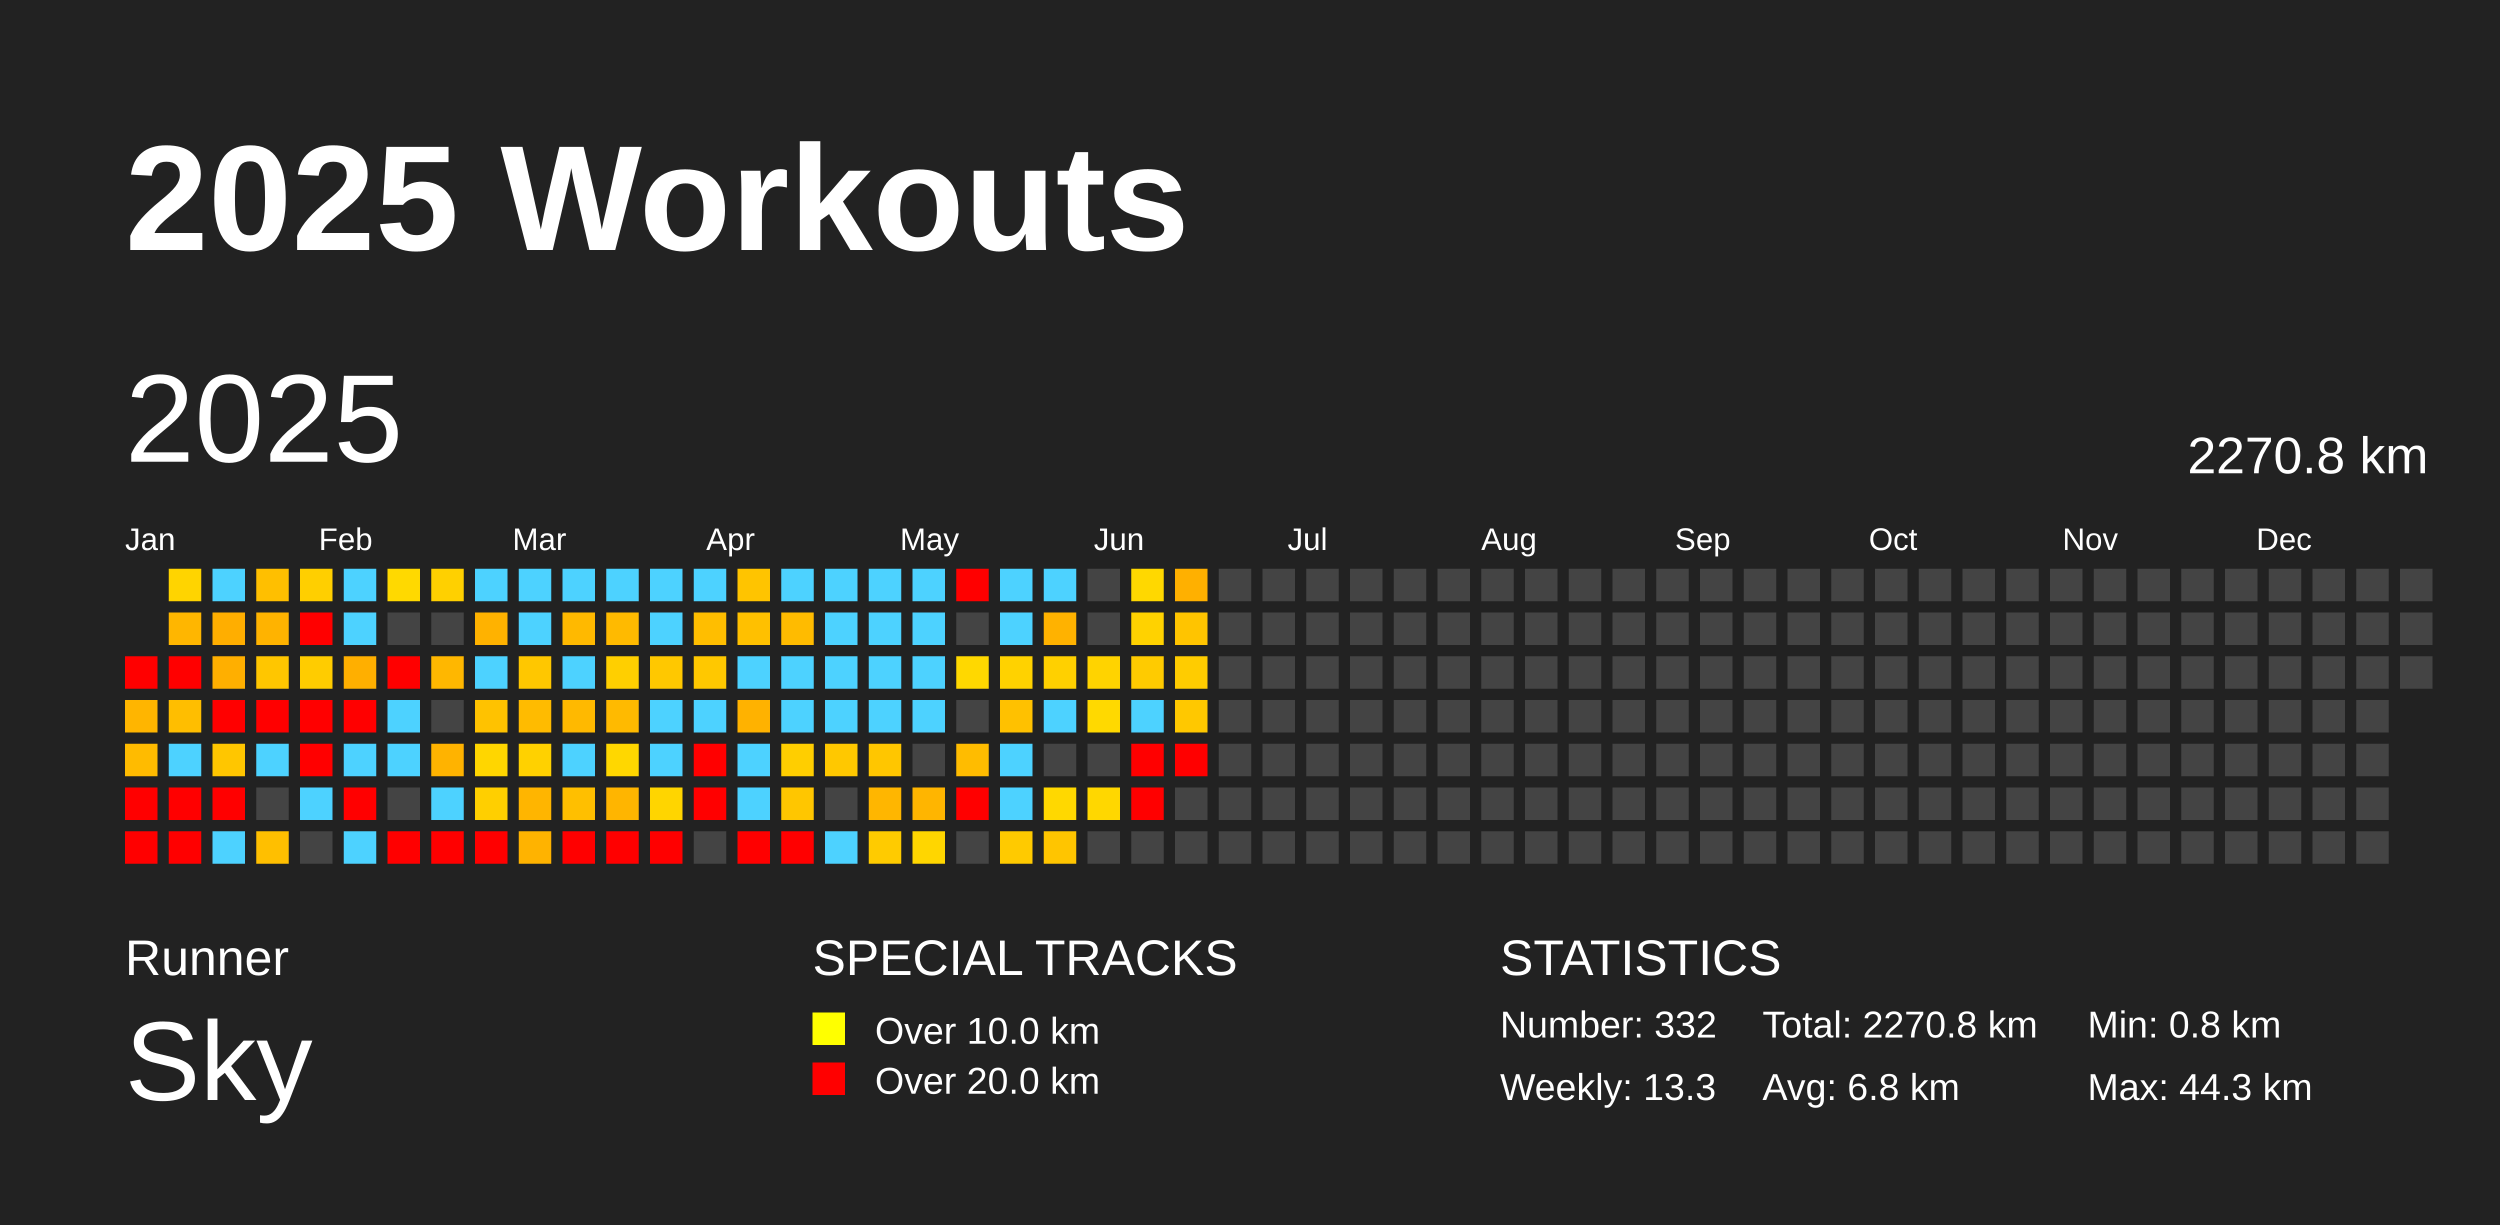
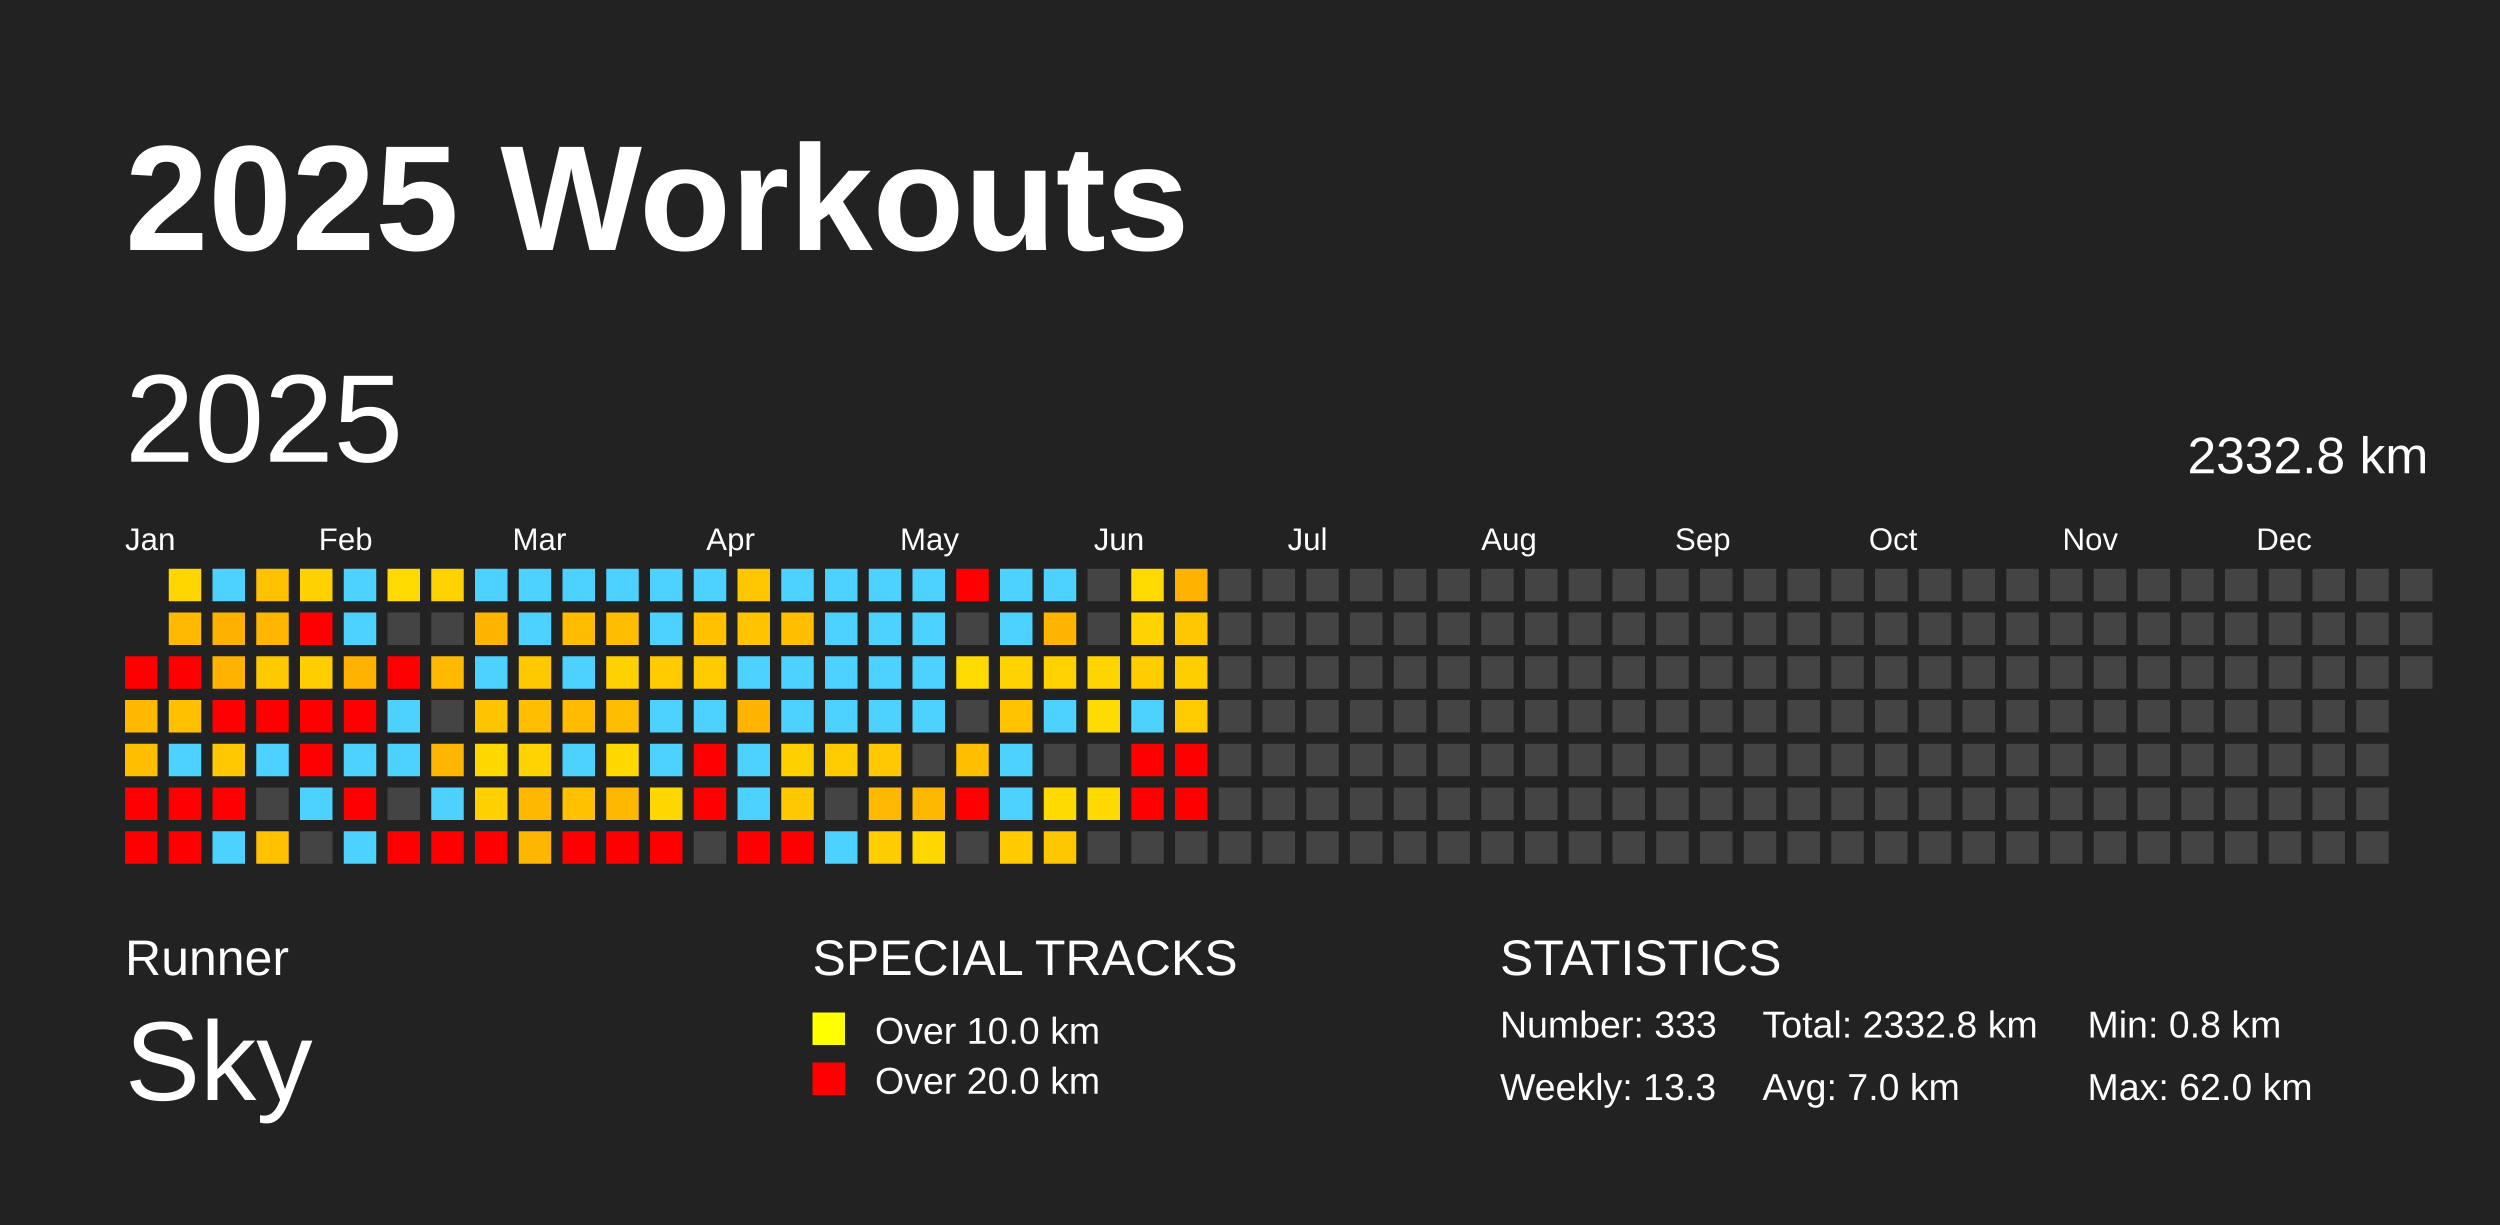
<svg xmlns="http://www.w3.org/2000/svg" baseProfile="full" height="98mm" version="1.1" viewBox="0,0,200,98" width="200mm">
  <defs />
  <rect fill="#222222" height="98" width="200" x="0" y="0" />
  <text fill="#FFFFFF" style="font-size:12px; font-family:Arial; font-weight:bold;" x="10" y="20">2025 Workouts</text>
  <text fill="#FFFFFF" style="font-size:4px; font-family:Arial" x="10" y="78">Runner</text>
  <text fill="#FFFFFF" style="font-size:9px; font-family:Arial" x="10" y="88">Sky</text>
  <text fill="#FFFFFF" style="font-size:4px; font-family:Arial" x="65" y="78">SPECIAL TRACKS</text>
  <rect fill="yellow" height="2.6" width="2.6" x="65" y="81" />
  <text fill="#FFFFFF" style="font-size:3px; font-family:Arial" x="70" y="83.5">Over 10.0 km</text>
  <rect fill="red" height="2.6" width="2.6" x="65" y="85" />
  <text fill="#FFFFFF" style="font-size:3px; font-family:Arial" x="70" y="87.5">Over 20.0 km</text>
  <text fill="#FFFFFF" style="font-size:4px; font-family:Arial" x="120" y="78">STATISTICS</text>
-   <text fill="#FFFFFF" style="font-size:3px; font-family:Arial" x="120" y="83">Number: 332</text>
+   <text fill="#FFFFFF" style="font-size:3px; font-family:Arial" x="120" y="83">Number: 333</text>
  <text fill="#FFFFFF" style="font-size:3px; font-family:Arial" x="120" y="88">Weekly: 13.3</text>
-   <text fill="#FFFFFF" style="font-size:3px; font-family:Arial" x="141" y="83">Total: 2270.8 km</text>
-   <text fill="#FFFFFF" style="font-size:3px; font-family:Arial" x="141" y="88">Avg: 6.8 km</text>
+   <text fill="#FFFFFF" style="font-size:3px; font-family:Arial" x="141" y="83">Total: 2332.8 km</text>
+   <text fill="#FFFFFF" style="font-size:3px; font-family:Arial" x="141" y="88">Avg: 7.0 km</text>
  <text fill="#FFFFFF" style="font-size:3px; font-family:Arial" x="167" y="83">Min: 0.8 km</text>
-   <text fill="#FFFFFF" style="font-size:3px; font-family:Arial" x="167" y="88">Max: 44.3 km</text>
+   <text fill="#FFFFFF" style="font-size:3px; font-family:Arial" x="167" y="88">Max: 62.0 km</text>
  <text dominant-baseline="hanging" fill="#FFFFFF" style="font-size:10.0px; font-family:Arial;" x="10" y="30">2025</text>
-   <text dominant-baseline="hanging" fill="#FFFFFF" style="font-size:4.125px; font-family:Arial;" x="175" y="35">2270.8 km</text>
+   <text dominant-baseline="hanging" fill="#FFFFFF" style="font-size:4.125px; font-family:Arial;" x="175" y="35">2332.8 km</text>
  <text fill="#FFFFFF" style="font-size:2.5px; font-family:Arial" x="10.0" y="44">Jan</text>
  <text fill="#FFFFFF" style="font-size:2.5px; font-family:Arial" x="25.5" y="44">Feb</text>
  <text fill="#FFFFFF" style="font-size:2.5px; font-family:Arial" x="41.0" y="44">Mar</text>
  <text fill="#FFFFFF" style="font-size:2.5px; font-family:Arial" x="56.5" y="44">Apr</text>
  <text fill="#FFFFFF" style="font-size:2.5px; font-family:Arial" x="72.0" y="44">May</text>
  <text fill="#FFFFFF" style="font-size:2.5px; font-family:Arial" x="87.5" y="44">Jun</text>
  <text fill="#FFFFFF" style="font-size:2.5px; font-family:Arial" x="103.0" y="44">Jul</text>
  <text fill="#FFFFFF" style="font-size:2.5px; font-family:Arial" x="118.5" y="44">Aug</text>
  <text fill="#FFFFFF" style="font-size:2.5px; font-family:Arial" x="134.0" y="44">Sep</text>
  <text fill="#FFFFFF" style="font-size:2.5px; font-family:Arial" x="149.5" y="44">Oct</text>
  <text fill="#FFFFFF" style="font-size:2.5px; font-family:Arial" x="165.0" y="44">Nov</text>
  <text fill="#FFFFFF" style="font-size:2.5px; font-family:Arial" x="180.5" y="44">Dec</text>
  <rect fill="red" height="2.6" width="2.6" x="10.0" y="52.5" />
-   <rect fill="#ffb500" height="2.6" width="2.6" x="10.0" y="56.0" />
-   <rect fill="#ffbb00" height="2.6" width="2.6" x="10.0" y="59.5" />
+   <rect fill="#ffb800" height="2.6" width="2.6" x="10.0" y="56.0" />
+   <rect fill="#ffbe00" height="2.6" width="2.6" x="10.0" y="59.5" />
  <rect fill="red" height="2.6" width="2.6" x="10.0" y="63.0" />
  <rect fill="red" height="2.6" width="2.6" x="10.0" y="66.5" />
-   <rect fill="#ffd400" height="2.6" width="2.6" x="13.5" y="45.5" />
-   <rect fill="#ffb600" height="2.6" width="2.6" x="13.5" y="49.0" />
+   <rect fill="#ffd600" height="2.6" width="2.6" x="13.5" y="45.5" />
+   <rect fill="#ffb900" height="2.6" width="2.6" x="13.5" y="49.0" />
  <rect fill="red" height="2.6" width="2.6" x="13.5" y="52.5" />
-   <rect fill="#ffbe00" height="2.6" width="2.6" x="13.5" y="56.0" />
+   <rect fill="#ffc000" height="2.6" width="2.6" x="13.5" y="56.0" />
  <rect fill="#4dd2ff" height="2.6" width="2.6" x="13.5" y="59.5" />
  <rect fill="red" height="2.6" width="2.6" x="13.5" y="63.0" />
  <rect fill="red" height="2.6" width="2.6" x="13.5" y="66.5" />
  <rect fill="#4dd2ff" height="2.6" width="2.6" x="17.0" y="45.5" />
-   <rect fill="#ffae00" height="2.6" width="2.6" x="17.0" y="49.0" />
-   <rect fill="#ffaf00" height="2.6" width="2.6" x="17.0" y="52.5" />
+   <rect fill="#ffb100" height="2.6" width="2.6" x="17.0" y="49.0" />
+   <rect fill="#ffb200" height="2.6" width="2.6" x="17.0" y="52.5" />
  <rect fill="red" height="2.6" width="2.6" x="17.0" y="56.0" />
-   <rect fill="#ffc600" height="2.6" width="2.6" x="17.0" y="59.5" />
+   <rect fill="#ffc800" height="2.6" width="2.6" x="17.0" y="59.5" />
  <rect fill="red" height="2.6" width="2.6" x="17.0" y="63.0" />
  <rect fill="#4dd2ff" height="2.6" width="2.6" x="17.0" y="66.5" />
-   <rect fill="#ffbf00" height="2.6" width="2.6" x="20.5" y="45.5" />
-   <rect fill="#ffb300" height="2.6" width="2.6" x="20.5" y="49.0" />
-   <rect fill="#ffc600" height="2.6" width="2.6" x="20.5" y="52.5" />
+   <rect fill="#ffc100" height="2.6" width="2.6" x="20.5" y="45.5" />
+   <rect fill="#ffb600" height="2.6" width="2.6" x="20.5" y="49.0" />
+   <rect fill="#ffc900" height="2.6" width="2.6" x="20.5" y="52.5" />
  <rect fill="red" height="2.6" width="2.6" x="20.5" y="56.0" />
  <rect fill="#4dd2ff" height="2.6" width="2.6" x="20.5" y="59.5" />
  <rect fill="#444444" height="2.6" width="2.6" x="20.5" y="63.0" />
-   <rect fill="#ffbf00" height="2.6" width="2.6" x="20.5" y="66.5" />
-   <rect fill="#ffcf00" height="2.6" width="2.6" x="24.0" y="45.5" />
+   <rect fill="#ffc100" height="2.6" width="2.6" x="20.5" y="66.5" />
+   <rect fill="#ffd100" height="2.6" width="2.6" x="24.0" y="45.5" />
  <rect fill="red" height="2.6" width="2.6" x="24.0" y="49.0" />
-   <rect fill="#ffcc00" height="2.6" width="2.6" x="24.0" y="52.5" />
+   <rect fill="#ffce00" height="2.6" width="2.6" x="24.0" y="52.5" />
  <rect fill="red" height="2.6" width="2.6" x="24.0" y="56.0" />
  <rect fill="red" height="2.6" width="2.6" x="24.0" y="59.5" />
  <rect fill="#4dd2ff" height="2.6" width="2.6" x="24.0" y="63.0" />
  <rect fill="#444444" height="2.6" width="2.6" x="24.0" y="66.5" />
  <rect fill="#4dd2ff" height="2.6" width="2.6" x="27.5" y="45.5" />
  <rect fill="#4dd2ff" height="2.6" width="2.6" x="27.5" y="49.0" />
-   <rect fill="#ffaf00" height="2.6" width="2.6" x="27.5" y="52.5" />
+   <rect fill="#ffb200" height="2.6" width="2.6" x="27.5" y="52.5" />
  <rect fill="red" height="2.6" width="2.6" x="27.5" y="56.0" />
  <rect fill="#4dd2ff" height="2.6" width="2.6" x="27.5" y="59.5" />
  <rect fill="red" height="2.6" width="2.6" x="27.5" y="63.0" />
  <rect fill="#4dd2ff" height="2.6" width="2.6" x="27.5" y="66.5" />
-   <rect fill="#ffd900" height="2.6" width="2.6" x="31.0" y="45.5" />
+   <rect fill="#ffda00" height="2.6" width="2.6" x="31.0" y="45.5" />
  <rect fill="#444444" height="2.6" width="2.6" x="31.0" y="49.0" />
  <rect fill="red" height="2.6" width="2.6" x="31.0" y="52.5" />
  <rect fill="#4dd2ff" height="2.6" width="2.6" x="31.0" y="56.0" />
  <rect fill="#4dd2ff" height="2.6" width="2.6" x="31.0" y="59.5" />
  <rect fill="#444444" height="2.6" width="2.6" x="31.0" y="63.0" />
  <rect fill="red" height="2.6" width="2.6" x="31.0" y="66.5" />
-   <rect fill="#ffd000" height="2.6" width="2.6" x="34.5" y="45.5" />
+   <rect fill="#ffd200" height="2.6" width="2.6" x="34.5" y="45.5" />
  <rect fill="#444444" height="2.6" width="2.6" x="34.5" y="49.0" />
-   <rect fill="#ffb700" height="2.6" width="2.6" x="34.5" y="52.5" />
+   <rect fill="#ffba00" height="2.6" width="2.6" x="34.5" y="52.5" />
  <rect fill="#444444" height="2.6" width="2.6" x="34.5" y="56.0" />
-   <rect fill="#ffb300" height="2.6" width="2.6" x="34.5" y="59.5" />
+   <rect fill="#ffb600" height="2.6" width="2.6" x="34.5" y="59.5" />
  <rect fill="#4dd2ff" height="2.6" width="2.6" x="34.5" y="63.0" />
  <rect fill="red" height="2.6" width="2.6" x="34.5" y="66.5" />
  <rect fill="#4dd2ff" height="2.6" width="2.6" x="38.0" y="45.5" />
-   <rect fill="#ffb200" height="2.6" width="2.6" x="38.0" y="49.0" />
+   <rect fill="#ffb500" height="2.6" width="2.6" x="38.0" y="49.0" />
  <rect fill="#4dd2ff" height="2.6" width="2.6" x="38.0" y="52.5" />
-   <rect fill="#ffc200" height="2.6" width="2.6" x="38.0" y="56.0" />
-   <rect fill="#ffd600" height="2.6" width="2.6" x="38.0" y="59.5" />
-   <rect fill="#ffcf00" height="2.6" width="2.6" x="38.0" y="63.0" />
+   <rect fill="#ffc400" height="2.6" width="2.6" x="38.0" y="56.0" />
+   <rect fill="#ffd800" height="2.6" width="2.6" x="38.0" y="59.5" />
+   <rect fill="#ffd100" height="2.6" width="2.6" x="38.0" y="63.0" />
  <rect fill="red" height="2.6" width="2.6" x="38.0" y="66.5" />
  <rect fill="#4dd2ff" height="2.6" width="2.6" x="41.5" y="45.5" />
  <rect fill="#4dd2ff" height="2.6" width="2.6" x="41.5" y="49.0" />
-   <rect fill="#ffc700" height="2.6" width="2.6" x="41.5" y="52.5" />
-   <rect fill="#ffbb00" height="2.6" width="2.6" x="41.5" y="56.0" />
-   <rect fill="#ffd100" height="2.6" width="2.6" x="41.5" y="59.5" />
-   <rect fill="#ffb500" height="2.6" width="2.6" x="41.5" y="63.0" />
-   <rect fill="#ffb300" height="2.6" width="2.6" x="41.5" y="66.5" />
+   <rect fill="#ffc900" height="2.6" width="2.6" x="41.5" y="52.5" />
+   <rect fill="#ffbe00" height="2.6" width="2.6" x="41.5" y="56.0" />
+   <rect fill="#ffd300" height="2.6" width="2.6" x="41.5" y="59.5" />
+   <rect fill="#ffb800" height="2.6" width="2.6" x="41.5" y="63.0" />
+   <rect fill="#ffb600" height="2.6" width="2.6" x="41.5" y="66.5" />
  <rect fill="#4dd2ff" height="2.6" width="2.6" x="45.0" y="45.5" />
-   <rect fill="#ffb900" height="2.6" width="2.6" x="45.0" y="49.0" />
+   <rect fill="#ffbc00" height="2.6" width="2.6" x="45.0" y="49.0" />
  <rect fill="#4dd2ff" height="2.6" width="2.6" x="45.0" y="52.5" />
-   <rect fill="#ffb900" height="2.6" width="2.6" x="45.0" y="56.0" />
+   <rect fill="#ffbc00" height="2.6" width="2.6" x="45.0" y="56.0" />
  <rect fill="#4dd2ff" height="2.6" width="2.6" x="45.0" y="59.5" />
-   <rect fill="#ffbf00" height="2.6" width="2.6" x="45.0" y="63.0" />
+   <rect fill="#ffc100" height="2.6" width="2.6" x="45.0" y="63.0" />
  <rect fill="red" height="2.6" width="2.6" x="45.0" y="66.5" />
  <rect fill="#4dd2ff" height="2.6" width="2.6" x="48.5" y="45.5" />
-   <rect fill="#ffba00" height="2.6" width="2.6" x="48.5" y="49.0" />
-   <rect fill="#ffcf00" height="2.6" width="2.6" x="48.5" y="52.5" />
-   <rect fill="#ffba00" height="2.6" width="2.6" x="48.5" y="56.0" />
-   <rect fill="#ffd700" height="2.6" width="2.6" x="48.5" y="59.5" />
-   <rect fill="#ffb500" height="2.6" width="2.6" x="48.5" y="63.0" />
+   <rect fill="#ffbd00" height="2.6" width="2.6" x="48.5" y="49.0" />
+   <rect fill="#ffd100" height="2.6" width="2.6" x="48.5" y="52.5" />
+   <rect fill="#ffbd00" height="2.6" width="2.6" x="48.5" y="56.0" />
+   <rect fill="#ffd800" height="2.6" width="2.6" x="48.5" y="59.5" />
+   <rect fill="#ffb800" height="2.6" width="2.6" x="48.5" y="63.0" />
  <rect fill="red" height="2.6" width="2.6" x="48.5" y="66.5" />
  <rect fill="#4dd2ff" height="2.6" width="2.6" x="52.0" y="45.5" />
  <rect fill="#4dd2ff" height="2.6" width="2.6" x="52.0" y="49.0" />
-   <rect fill="#ffc800" height="2.6" width="2.6" x="52.0" y="52.5" />
+   <rect fill="#ffca00" height="2.6" width="2.6" x="52.0" y="52.5" />
  <rect fill="#4dd2ff" height="2.6" width="2.6" x="52.0" y="56.0" />
  <rect fill="#4dd2ff" height="2.6" width="2.6" x="52.0" y="59.5" />
-   <rect fill="#ffd500" height="2.6" width="2.6" x="52.0" y="63.0" />
+   <rect fill="#ffd700" height="2.6" width="2.6" x="52.0" y="63.0" />
  <rect fill="red" height="2.6" width="2.6" x="52.0" y="66.5" />
  <rect fill="#4dd2ff" height="2.6" width="2.6" x="55.5" y="45.5" />
-   <rect fill="#ffbe00" height="2.6" width="2.6" x="55.5" y="49.0" />
-   <rect fill="#ffc800" height="2.6" width="2.6" x="55.5" y="52.5" />
+   <rect fill="#ffc100" height="2.6" width="2.6" x="55.5" y="49.0" />
+   <rect fill="#ffca00" height="2.6" width="2.6" x="55.5" y="52.5" />
  <rect fill="#4dd2ff" height="2.6" width="2.6" x="55.5" y="56.0" />
  <rect fill="red" height="2.6" width="2.6" x="55.5" y="59.5" />
  <rect fill="red" height="2.6" width="2.6" x="55.5" y="63.0" />
  <rect fill="#444444" height="2.6" width="2.6" x="55.5" y="66.5" />
-   <rect fill="#ffc400" height="2.6" width="2.6" x="59.0" y="45.5" />
-   <rect fill="#ffc000" height="2.6" width="2.6" x="59.0" y="49.0" />
+   <rect fill="#ffc700" height="2.6" width="2.6" x="59.0" y="45.5" />
+   <rect fill="#ffc300" height="2.6" width="2.6" x="59.0" y="49.0" />
  <rect fill="#4dd2ff" height="2.6" width="2.6" x="59.0" y="52.5" />
-   <rect fill="#ffb200" height="2.6" width="2.6" x="59.0" y="56.0" />
+   <rect fill="#ffb500" height="2.6" width="2.6" x="59.0" y="56.0" />
  <rect fill="#4dd2ff" height="2.6" width="2.6" x="59.0" y="59.5" />
  <rect fill="#4dd2ff" height="2.6" width="2.6" x="59.0" y="63.0" />
  <rect fill="red" height="2.6" width="2.6" x="59.0" y="66.5" />
  <rect fill="#4dd2ff" height="2.6" width="2.6" x="62.5" y="45.5" />
-   <rect fill="#ffbb00" height="2.6" width="2.6" x="62.5" y="49.0" />
+   <rect fill="#ffbe00" height="2.6" width="2.6" x="62.5" y="49.0" />
  <rect fill="#4dd2ff" height="2.6" width="2.6" x="62.5" y="52.5" />
  <rect fill="#4dd2ff" height="2.6" width="2.6" x="62.5" y="56.0" />
-   <rect fill="#ffce00" height="2.6" width="2.6" x="62.5" y="59.5" />
-   <rect fill="#ffc600" height="2.6" width="2.6" x="62.5" y="63.0" />
+   <rect fill="#ffd000" height="2.6" width="2.6" x="62.5" y="59.5" />
+   <rect fill="#ffc800" height="2.6" width="2.6" x="62.5" y="63.0" />
  <rect fill="red" height="2.6" width="2.6" x="62.5" y="66.5" />
  <rect fill="#4dd2ff" height="2.6" width="2.6" x="66.0" y="45.5" />
  <rect fill="#4dd2ff" height="2.6" width="2.6" x="66.0" y="49.0" />
  <rect fill="#4dd2ff" height="2.6" width="2.6" x="66.0" y="52.5" />
  <rect fill="#4dd2ff" height="2.6" width="2.6" x="66.0" y="56.0" />
-   <rect fill="#ffc800" height="2.6" width="2.6" x="66.0" y="59.5" />
+   <rect fill="#ffca00" height="2.6" width="2.6" x="66.0" y="59.5" />
  <rect fill="#444444" height="2.6" width="2.6" x="66.0" y="63.0" />
  <rect fill="#4dd2ff" height="2.6" width="2.6" x="66.0" y="66.5" />
  <rect fill="#4dd2ff" height="2.6" width="2.6" x="69.5" y="45.5" />
  <rect fill="#4dd2ff" height="2.6" width="2.6" x="69.5" y="49.0" />
  <rect fill="#4dd2ff" height="2.6" width="2.6" x="69.5" y="52.5" />
  <rect fill="#4dd2ff" height="2.6" width="2.6" x="69.5" y="56.0" />
-   <rect fill="#ffc600" height="2.6" width="2.6" x="69.5" y="59.5" />
-   <rect fill="#ffb600" height="2.6" width="2.6" x="69.5" y="63.0" />
-   <rect fill="#ffcb00" height="2.6" width="2.6" x="69.5" y="66.5" />
+   <rect fill="#ffc800" height="2.6" width="2.6" x="69.5" y="59.5" />
+   <rect fill="#ffb900" height="2.6" width="2.6" x="69.5" y="63.0" />
+   <rect fill="#ffcd00" height="2.6" width="2.6" x="69.5" y="66.5" />
  <rect fill="#4dd2ff" height="2.6" width="2.6" x="73.0" y="45.5" />
  <rect fill="#4dd2ff" height="2.6" width="2.6" x="73.0" y="49.0" />
  <rect fill="#4dd2ff" height="2.6" width="2.6" x="73.0" y="52.5" />
  <rect fill="#4dd2ff" height="2.6" width="2.6" x="73.0" y="56.0" />
  <rect fill="#444444" height="2.6" width="2.6" x="73.0" y="59.5" />
-   <rect fill="#ffb500" height="2.6" width="2.6" x="73.0" y="63.0" />
-   <rect fill="#ffd600" height="2.6" width="2.6" x="73.0" y="66.5" />
+   <rect fill="#ffb800" height="2.6" width="2.6" x="73.0" y="63.0" />
+   <rect fill="#ffd800" height="2.6" width="2.6" x="73.0" y="66.5" />
  <rect fill="red" height="2.6" width="2.6" x="76.5" y="45.5" />
  <rect fill="#444444" height="2.6" width="2.6" x="76.5" y="49.0" />
-   <rect fill="#ffd800" height="2.6" width="2.6" x="76.5" y="52.5" />
+   <rect fill="#ffda00" height="2.6" width="2.6" x="76.5" y="52.5" />
  <rect fill="#444444" height="2.6" width="2.6" x="76.5" y="56.0" />
-   <rect fill="#ffbc00" height="2.6" width="2.6" x="76.5" y="59.5" />
+   <rect fill="#ffbe00" height="2.6" width="2.6" x="76.5" y="59.5" />
  <rect fill="red" height="2.6" width="2.6" x="76.5" y="63.0" />
  <rect fill="#444444" height="2.6" width="2.6" x="76.5" y="66.5" />
  <rect fill="#4dd2ff" height="2.6" width="2.6" x="80.0" y="45.5" />
  <rect fill="#4dd2ff" height="2.6" width="2.6" x="80.0" y="49.0" />
-   <rect fill="#ffd200" height="2.6" width="2.6" x="80.0" y="52.5" />
-   <rect fill="#ffc100" height="2.6" width="2.6" x="80.0" y="56.0" />
+   <rect fill="#ffd300" height="2.6" width="2.6" x="80.0" y="52.5" />
+   <rect fill="#ffc300" height="2.6" width="2.6" x="80.0" y="56.0" />
  <rect fill="#4dd2ff" height="2.6" width="2.6" x="80.0" y="59.5" />
  <rect fill="#4dd2ff" height="2.6" width="2.6" x="80.0" y="63.0" />
-   <rect fill="#ffca00" height="2.6" width="2.6" x="80.0" y="66.5" />
+   <rect fill="#ffcc00" height="2.6" width="2.6" x="80.0" y="66.5" />
  <rect fill="#4dd2ff" height="2.6" width="2.6" x="83.5" y="45.5" />
-   <rect fill="#ffb200" height="2.6" width="2.6" x="83.5" y="49.0" />
-   <rect fill="#ffd000" height="2.6" width="2.6" x="83.5" y="52.5" />
+   <rect fill="#ffb500" height="2.6" width="2.6" x="83.5" y="49.0" />
+   <rect fill="#ffd200" height="2.6" width="2.6" x="83.5" y="52.5" />
  <rect fill="#4dd2ff" height="2.6" width="2.6" x="83.5" y="56.0" />
  <rect fill="#444444" height="2.6" width="2.6" x="83.5" y="59.5" />
-   <rect fill="#ffd800" height="2.6" width="2.6" x="83.5" y="63.0" />
-   <rect fill="#ffc500" height="2.6" width="2.6" x="83.5" y="66.5" />
+   <rect fill="#ffd900" height="2.6" width="2.6" x="83.5" y="63.0" />
+   <rect fill="#ffc700" height="2.6" width="2.6" x="83.5" y="66.5" />
  <rect fill="#444444" height="2.6" width="2.6" x="87.0" y="45.5" />
  <rect fill="#444444" height="2.6" width="2.6" x="87.0" y="49.0" />
-   <rect fill="#ffd300" height="2.6" width="2.6" x="87.0" y="52.5" />
-   <rect fill="#ffd900" height="2.6" width="2.6" x="87.0" y="56.0" />
+   <rect fill="#ffd500" height="2.6" width="2.6" x="87.0" y="52.5" />
+   <rect fill="#ffda00" height="2.6" width="2.6" x="87.0" y="56.0" />
  <rect fill="#444444" height="2.6" width="2.6" x="87.0" y="59.5" />
-   <rect fill="#ffd700" height="2.6" width="2.6" x="87.0" y="63.0" />
+   <rect fill="#ffd900" height="2.6" width="2.6" x="87.0" y="63.0" />
  <rect fill="#444444" height="2.6" width="2.6" x="87.0" y="66.5" />
-   <rect fill="#ffd800" height="2.6" width="2.6" x="90.5" y="45.5" />
-   <rect fill="#ffd200" height="2.6" width="2.6" x="90.5" y="49.0" />
-   <rect fill="#ffcb00" height="2.6" width="2.6" x="90.5" y="52.5" />
+   <rect fill="#ffda00" height="2.6" width="2.6" x="90.5" y="45.5" />
+   <rect fill="#ffd300" height="2.6" width="2.6" x="90.5" y="49.0" />
+   <rect fill="#ffcd00" height="2.6" width="2.6" x="90.5" y="52.5" />
  <rect fill="#4dd2ff" height="2.6" width="2.6" x="90.5" y="56.0" />
  <rect fill="red" height="2.6" width="2.6" x="90.5" y="59.5" />
  <rect fill="red" height="2.6" width="2.6" x="90.5" y="63.0" />
  <rect fill="#444444" height="2.6" width="2.6" x="90.5" y="66.5" />
-   <rect fill="#ffb000" height="2.6" width="2.6" x="94.0" y="45.5" />
-   <rect fill="#ffc400" height="2.6" width="2.6" x="94.0" y="49.0" />
-   <rect fill="#ffcc00" height="2.6" width="2.6" x="94.0" y="52.5" />
-   <rect fill="#ffc800" height="2.6" width="2.6" x="94.0" y="56.0" />
+   <rect fill="#ffb300" height="2.6" width="2.6" x="94.0" y="45.5" />
+   <rect fill="#ffc700" height="2.6" width="2.6" x="94.0" y="49.0" />
+   <rect fill="#ffce00" height="2.6" width="2.6" x="94.0" y="52.5" />
+   <rect fill="#ffca00" height="2.6" width="2.6" x="94.0" y="56.0" />
  <rect fill="red" height="2.6" width="2.6" x="94.0" y="59.5" />
-   <rect fill="#444444" height="2.6" width="2.6" x="94.0" y="63.0" />
+   <rect fill="red" height="2.6" width="2.6" x="94.0" y="63.0" />
  <rect fill="#444444" height="2.6" width="2.6" x="94.0" y="66.5" />
  <rect fill="#444444" height="2.6" width="2.6" x="97.5" y="45.5" />
  <rect fill="#444444" height="2.6" width="2.6" x="97.5" y="49.0" />
  <rect fill="#444444" height="2.6" width="2.6" x="97.5" y="52.5" />
  <rect fill="#444444" height="2.6" width="2.6" x="97.5" y="56.0" />
  <rect fill="#444444" height="2.6" width="2.6" x="97.5" y="59.5" />
  <rect fill="#444444" height="2.6" width="2.6" x="97.5" y="63.0" />
  <rect fill="#444444" height="2.6" width="2.6" x="97.5" y="66.5" />
  <rect fill="#444444" height="2.6" width="2.6" x="101.0" y="45.5" />
  <rect fill="#444444" height="2.6" width="2.6" x="101.0" y="49.0" />
  <rect fill="#444444" height="2.6" width="2.6" x="101.0" y="52.5" />
  <rect fill="#444444" height="2.6" width="2.6" x="101.0" y="56.0" />
  <rect fill="#444444" height="2.6" width="2.6" x="101.0" y="59.5" />
  <rect fill="#444444" height="2.6" width="2.6" x="101.0" y="63.0" />
  <rect fill="#444444" height="2.6" width="2.6" x="101.0" y="66.5" />
  <rect fill="#444444" height="2.6" width="2.6" x="104.5" y="45.5" />
  <rect fill="#444444" height="2.6" width="2.6" x="104.5" y="49.0" />
  <rect fill="#444444" height="2.6" width="2.6" x="104.5" y="52.5" />
  <rect fill="#444444" height="2.6" width="2.6" x="104.5" y="56.0" />
  <rect fill="#444444" height="2.6" width="2.6" x="104.5" y="59.5" />
  <rect fill="#444444" height="2.6" width="2.6" x="104.5" y="63.0" />
  <rect fill="#444444" height="2.6" width="2.6" x="104.5" y="66.5" />
  <rect fill="#444444" height="2.6" width="2.6" x="108.0" y="45.5" />
  <rect fill="#444444" height="2.6" width="2.6" x="108.0" y="49.0" />
  <rect fill="#444444" height="2.6" width="2.6" x="108.0" y="52.5" />
  <rect fill="#444444" height="2.6" width="2.6" x="108.0" y="56.0" />
  <rect fill="#444444" height="2.6" width="2.6" x="108.0" y="59.5" />
  <rect fill="#444444" height="2.6" width="2.6" x="108.0" y="63.0" />
  <rect fill="#444444" height="2.6" width="2.6" x="108.0" y="66.5" />
  <rect fill="#444444" height="2.6" width="2.6" x="111.5" y="45.5" />
  <rect fill="#444444" height="2.6" width="2.6" x="111.5" y="49.0" />
  <rect fill="#444444" height="2.6" width="2.6" x="111.5" y="52.5" />
  <rect fill="#444444" height="2.6" width="2.6" x="111.5" y="56.0" />
  <rect fill="#444444" height="2.6" width="2.6" x="111.5" y="59.5" />
  <rect fill="#444444" height="2.6" width="2.6" x="111.5" y="63.0" />
  <rect fill="#444444" height="2.6" width="2.6" x="111.5" y="66.5" />
  <rect fill="#444444" height="2.6" width="2.6" x="115.0" y="45.5" />
  <rect fill="#444444" height="2.6" width="2.6" x="115.0" y="49.0" />
  <rect fill="#444444" height="2.6" width="2.6" x="115.0" y="52.5" />
  <rect fill="#444444" height="2.6" width="2.6" x="115.0" y="56.0" />
  <rect fill="#444444" height="2.6" width="2.6" x="115.0" y="59.5" />
  <rect fill="#444444" height="2.6" width="2.6" x="115.0" y="63.0" />
  <rect fill="#444444" height="2.6" width="2.6" x="115.0" y="66.5" />
  <rect fill="#444444" height="2.6" width="2.6" x="118.5" y="45.5" />
  <rect fill="#444444" height="2.6" width="2.6" x="118.5" y="49.0" />
  <rect fill="#444444" height="2.6" width="2.6" x="118.5" y="52.5" />
  <rect fill="#444444" height="2.6" width="2.6" x="118.5" y="56.0" />
  <rect fill="#444444" height="2.6" width="2.6" x="118.5" y="59.5" />
  <rect fill="#444444" height="2.6" width="2.6" x="118.5" y="63.0" />
  <rect fill="#444444" height="2.6" width="2.6" x="118.5" y="66.5" />
  <rect fill="#444444" height="2.6" width="2.6" x="122.0" y="45.5" />
  <rect fill="#444444" height="2.6" width="2.6" x="122.0" y="49.0" />
  <rect fill="#444444" height="2.6" width="2.6" x="122.0" y="52.5" />
  <rect fill="#444444" height="2.6" width="2.6" x="122.0" y="56.0" />
  <rect fill="#444444" height="2.6" width="2.6" x="122.0" y="59.5" />
  <rect fill="#444444" height="2.6" width="2.6" x="122.0" y="63.0" />
  <rect fill="#444444" height="2.6" width="2.6" x="122.0" y="66.5" />
  <rect fill="#444444" height="2.6" width="2.6" x="125.5" y="45.5" />
  <rect fill="#444444" height="2.6" width="2.6" x="125.5" y="49.0" />
  <rect fill="#444444" height="2.6" width="2.6" x="125.5" y="52.5" />
  <rect fill="#444444" height="2.6" width="2.6" x="125.5" y="56.0" />
  <rect fill="#444444" height="2.6" width="2.6" x="125.5" y="59.5" />
  <rect fill="#444444" height="2.6" width="2.6" x="125.5" y="63.0" />
  <rect fill="#444444" height="2.6" width="2.6" x="125.5" y="66.5" />
  <rect fill="#444444" height="2.6" width="2.6" x="129.0" y="45.5" />
  <rect fill="#444444" height="2.6" width="2.6" x="129.0" y="49.0" />
  <rect fill="#444444" height="2.6" width="2.6" x="129.0" y="52.5" />
  <rect fill="#444444" height="2.6" width="2.6" x="129.0" y="56.0" />
  <rect fill="#444444" height="2.6" width="2.6" x="129.0" y="59.5" />
  <rect fill="#444444" height="2.6" width="2.6" x="129.0" y="63.0" />
  <rect fill="#444444" height="2.6" width="2.6" x="129.0" y="66.5" />
  <rect fill="#444444" height="2.6" width="2.6" x="132.5" y="45.5" />
  <rect fill="#444444" height="2.6" width="2.6" x="132.5" y="49.0" />
  <rect fill="#444444" height="2.6" width="2.6" x="132.5" y="52.5" />
  <rect fill="#444444" height="2.6" width="2.6" x="132.5" y="56.0" />
  <rect fill="#444444" height="2.6" width="2.6" x="132.5" y="59.5" />
  <rect fill="#444444" height="2.6" width="2.6" x="132.5" y="63.0" />
  <rect fill="#444444" height="2.6" width="2.6" x="132.5" y="66.5" />
  <rect fill="#444444" height="2.6" width="2.6" x="136.0" y="45.5" />
  <rect fill="#444444" height="2.6" width="2.6" x="136.0" y="49.0" />
  <rect fill="#444444" height="2.6" width="2.6" x="136.0" y="52.5" />
  <rect fill="#444444" height="2.6" width="2.6" x="136.0" y="56.0" />
  <rect fill="#444444" height="2.6" width="2.6" x="136.0" y="59.5" />
  <rect fill="#444444" height="2.6" width="2.6" x="136.0" y="63.0" />
  <rect fill="#444444" height="2.6" width="2.6" x="136.0" y="66.5" />
  <rect fill="#444444" height="2.6" width="2.6" x="139.5" y="45.5" />
  <rect fill="#444444" height="2.6" width="2.6" x="139.5" y="49.0" />
  <rect fill="#444444" height="2.6" width="2.6" x="139.5" y="52.5" />
  <rect fill="#444444" height="2.6" width="2.6" x="139.5" y="56.0" />
  <rect fill="#444444" height="2.6" width="2.6" x="139.5" y="59.5" />
  <rect fill="#444444" height="2.6" width="2.6" x="139.5" y="63.0" />
  <rect fill="#444444" height="2.6" width="2.6" x="139.5" y="66.5" />
  <rect fill="#444444" height="2.6" width="2.6" x="143.0" y="45.5" />
  <rect fill="#444444" height="2.6" width="2.6" x="143.0" y="49.0" />
  <rect fill="#444444" height="2.6" width="2.6" x="143.0" y="52.5" />
  <rect fill="#444444" height="2.6" width="2.6" x="143.0" y="56.0" />
  <rect fill="#444444" height="2.6" width="2.6" x="143.0" y="59.5" />
  <rect fill="#444444" height="2.6" width="2.6" x="143.0" y="63.0" />
  <rect fill="#444444" height="2.6" width="2.6" x="143.0" y="66.5" />
  <rect fill="#444444" height="2.6" width="2.6" x="146.5" y="45.5" />
  <rect fill="#444444" height="2.6" width="2.6" x="146.5" y="49.0" />
  <rect fill="#444444" height="2.6" width="2.6" x="146.5" y="52.5" />
  <rect fill="#444444" height="2.6" width="2.6" x="146.5" y="56.0" />
  <rect fill="#444444" height="2.6" width="2.6" x="146.5" y="59.5" />
  <rect fill="#444444" height="2.6" width="2.6" x="146.5" y="63.0" />
  <rect fill="#444444" height="2.6" width="2.6" x="146.5" y="66.5" />
  <rect fill="#444444" height="2.6" width="2.6" x="150.0" y="45.5" />
  <rect fill="#444444" height="2.6" width="2.6" x="150.0" y="49.0" />
  <rect fill="#444444" height="2.6" width="2.6" x="150.0" y="52.5" />
  <rect fill="#444444" height="2.6" width="2.6" x="150.0" y="56.0" />
  <rect fill="#444444" height="2.6" width="2.6" x="150.0" y="59.5" />
  <rect fill="#444444" height="2.6" width="2.6" x="150.0" y="63.0" />
  <rect fill="#444444" height="2.6" width="2.6" x="150.0" y="66.5" />
  <rect fill="#444444" height="2.6" width="2.6" x="153.5" y="45.5" />
  <rect fill="#444444" height="2.6" width="2.6" x="153.5" y="49.0" />
  <rect fill="#444444" height="2.6" width="2.6" x="153.5" y="52.5" />
  <rect fill="#444444" height="2.6" width="2.6" x="153.5" y="56.0" />
  <rect fill="#444444" height="2.6" width="2.6" x="153.5" y="59.5" />
  <rect fill="#444444" height="2.6" width="2.6" x="153.5" y="63.0" />
  <rect fill="#444444" height="2.6" width="2.6" x="153.5" y="66.5" />
  <rect fill="#444444" height="2.6" width="2.6" x="157.0" y="45.5" />
  <rect fill="#444444" height="2.6" width="2.6" x="157.0" y="49.0" />
  <rect fill="#444444" height="2.6" width="2.6" x="157.0" y="52.5" />
  <rect fill="#444444" height="2.6" width="2.6" x="157.0" y="56.0" />
  <rect fill="#444444" height="2.6" width="2.6" x="157.0" y="59.5" />
  <rect fill="#444444" height="2.6" width="2.6" x="157.0" y="63.0" />
  <rect fill="#444444" height="2.6" width="2.6" x="157.0" y="66.5" />
  <rect fill="#444444" height="2.6" width="2.6" x="160.5" y="45.5" />
  <rect fill="#444444" height="2.6" width="2.6" x="160.5" y="49.0" />
  <rect fill="#444444" height="2.6" width="2.6" x="160.5" y="52.5" />
  <rect fill="#444444" height="2.6" width="2.6" x="160.5" y="56.0" />
  <rect fill="#444444" height="2.6" width="2.6" x="160.5" y="59.5" />
  <rect fill="#444444" height="2.6" width="2.6" x="160.5" y="63.0" />
  <rect fill="#444444" height="2.6" width="2.6" x="160.5" y="66.5" />
  <rect fill="#444444" height="2.6" width="2.6" x="164.0" y="45.5" />
  <rect fill="#444444" height="2.6" width="2.6" x="164.0" y="49.0" />
  <rect fill="#444444" height="2.6" width="2.6" x="164.0" y="52.5" />
  <rect fill="#444444" height="2.6" width="2.6" x="164.0" y="56.0" />
  <rect fill="#444444" height="2.6" width="2.6" x="164.0" y="59.5" />
  <rect fill="#444444" height="2.6" width="2.6" x="164.0" y="63.0" />
  <rect fill="#444444" height="2.6" width="2.6" x="164.0" y="66.5" />
  <rect fill="#444444" height="2.6" width="2.6" x="167.5" y="45.5" />
  <rect fill="#444444" height="2.6" width="2.6" x="167.5" y="49.0" />
  <rect fill="#444444" height="2.6" width="2.6" x="167.5" y="52.5" />
  <rect fill="#444444" height="2.6" width="2.6" x="167.5" y="56.0" />
  <rect fill="#444444" height="2.6" width="2.6" x="167.5" y="59.5" />
  <rect fill="#444444" height="2.6" width="2.6" x="167.5" y="63.0" />
  <rect fill="#444444" height="2.6" width="2.6" x="167.5" y="66.5" />
  <rect fill="#444444" height="2.6" width="2.6" x="171.0" y="45.5" />
  <rect fill="#444444" height="2.6" width="2.6" x="171.0" y="49.0" />
  <rect fill="#444444" height="2.6" width="2.6" x="171.0" y="52.5" />
  <rect fill="#444444" height="2.6" width="2.6" x="171.0" y="56.0" />
  <rect fill="#444444" height="2.6" width="2.6" x="171.0" y="59.5" />
  <rect fill="#444444" height="2.6" width="2.6" x="171.0" y="63.0" />
  <rect fill="#444444" height="2.6" width="2.6" x="171.0" y="66.5" />
  <rect fill="#444444" height="2.6" width="2.6" x="174.5" y="45.5" />
  <rect fill="#444444" height="2.6" width="2.6" x="174.5" y="49.0" />
  <rect fill="#444444" height="2.6" width="2.6" x="174.5" y="52.5" />
  <rect fill="#444444" height="2.6" width="2.6" x="174.5" y="56.0" />
  <rect fill="#444444" height="2.6" width="2.6" x="174.5" y="59.5" />
  <rect fill="#444444" height="2.6" width="2.6" x="174.5" y="63.0" />
  <rect fill="#444444" height="2.6" width="2.6" x="174.5" y="66.5" />
  <rect fill="#444444" height="2.6" width="2.6" x="178.0" y="45.5" />
  <rect fill="#444444" height="2.6" width="2.6" x="178.0" y="49.0" />
  <rect fill="#444444" height="2.6" width="2.6" x="178.0" y="52.5" />
  <rect fill="#444444" height="2.6" width="2.6" x="178.0" y="56.0" />
  <rect fill="#444444" height="2.6" width="2.6" x="178.0" y="59.5" />
  <rect fill="#444444" height="2.6" width="2.6" x="178.0" y="63.0" />
  <rect fill="#444444" height="2.6" width="2.6" x="178.0" y="66.5" />
  <rect fill="#444444" height="2.6" width="2.6" x="181.5" y="45.5" />
  <rect fill="#444444" height="2.6" width="2.6" x="181.5" y="49.0" />
  <rect fill="#444444" height="2.6" width="2.6" x="181.5" y="52.5" />
  <rect fill="#444444" height="2.6" width="2.6" x="181.5" y="56.0" />
  <rect fill="#444444" height="2.6" width="2.6" x="181.5" y="59.5" />
  <rect fill="#444444" height="2.6" width="2.6" x="181.5" y="63.0" />
  <rect fill="#444444" height="2.6" width="2.6" x="181.5" y="66.5" />
  <rect fill="#444444" height="2.6" width="2.6" x="185.0" y="45.5" />
  <rect fill="#444444" height="2.6" width="2.6" x="185.0" y="49.0" />
  <rect fill="#444444" height="2.6" width="2.6" x="185.0" y="52.5" />
  <rect fill="#444444" height="2.6" width="2.6" x="185.0" y="56.0" />
  <rect fill="#444444" height="2.6" width="2.6" x="185.0" y="59.5" />
  <rect fill="#444444" height="2.6" width="2.6" x="185.0" y="63.0" />
  <rect fill="#444444" height="2.6" width="2.6" x="185.0" y="66.5" />
  <rect fill="#444444" height="2.6" width="2.6" x="188.5" y="45.5" />
  <rect fill="#444444" height="2.6" width="2.6" x="188.5" y="49.0" />
  <rect fill="#444444" height="2.6" width="2.6" x="188.5" y="52.5" />
  <rect fill="#444444" height="2.6" width="2.6" x="188.5" y="56.0" />
  <rect fill="#444444" height="2.6" width="2.6" x="188.5" y="59.5" />
  <rect fill="#444444" height="2.6" width="2.6" x="188.5" y="63.0" />
  <rect fill="#444444" height="2.6" width="2.6" x="188.5" y="66.5" />
  <rect fill="#444444" height="2.6" width="2.6" x="192.0" y="45.5" />
  <rect fill="#444444" height="2.6" width="2.6" x="192.0" y="49.0" />
  <rect fill="#444444" height="2.6" width="2.6" x="192.0" y="52.5" />
</svg>
